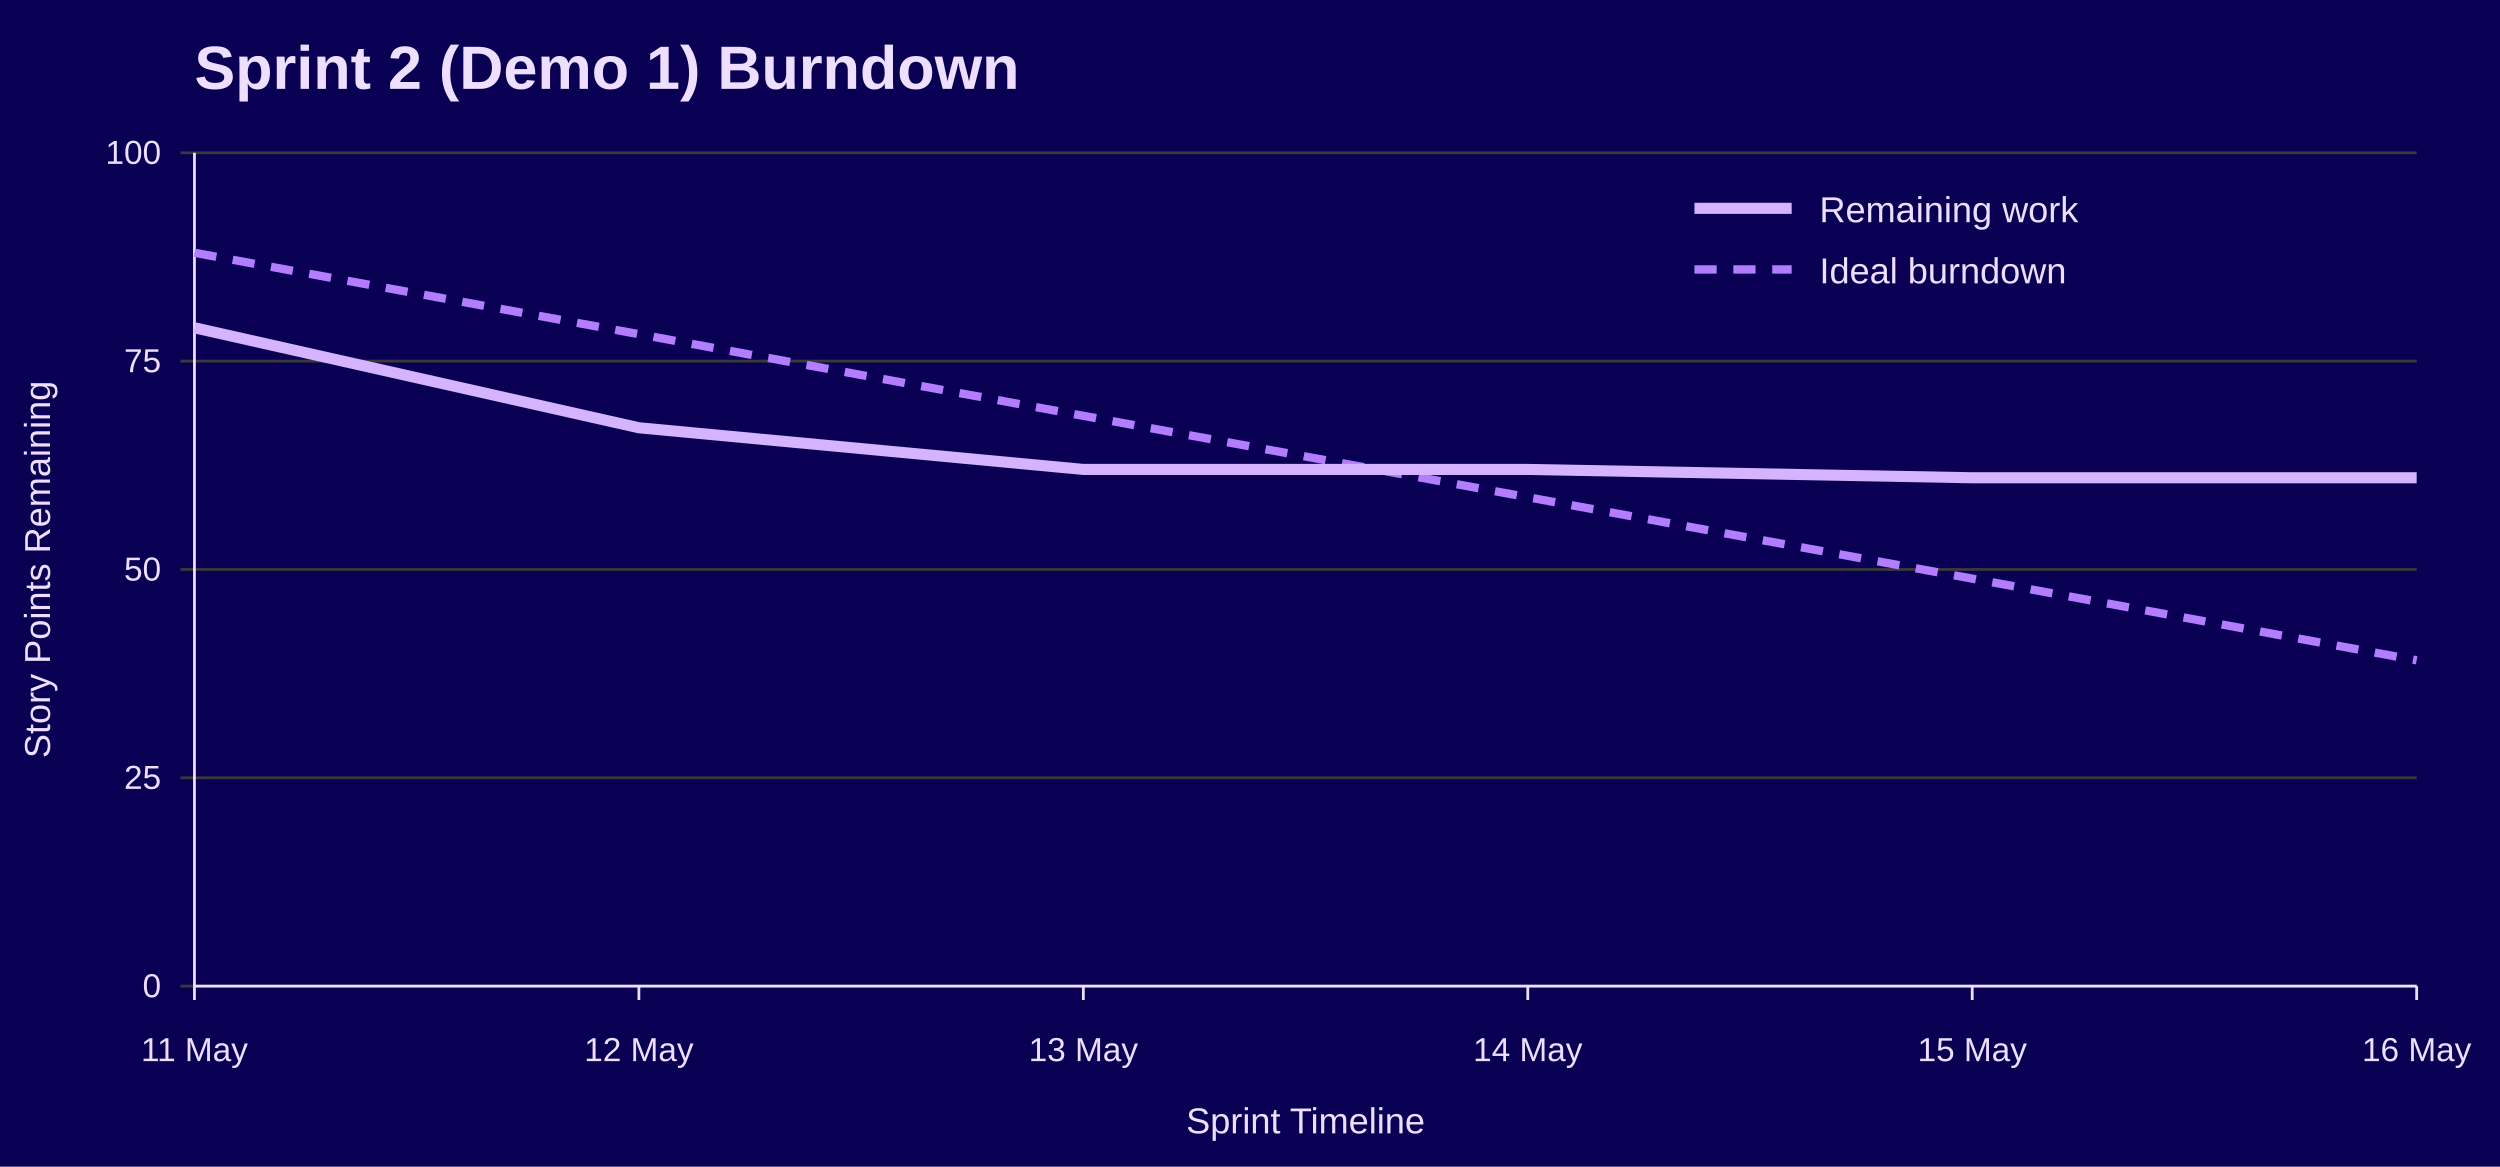
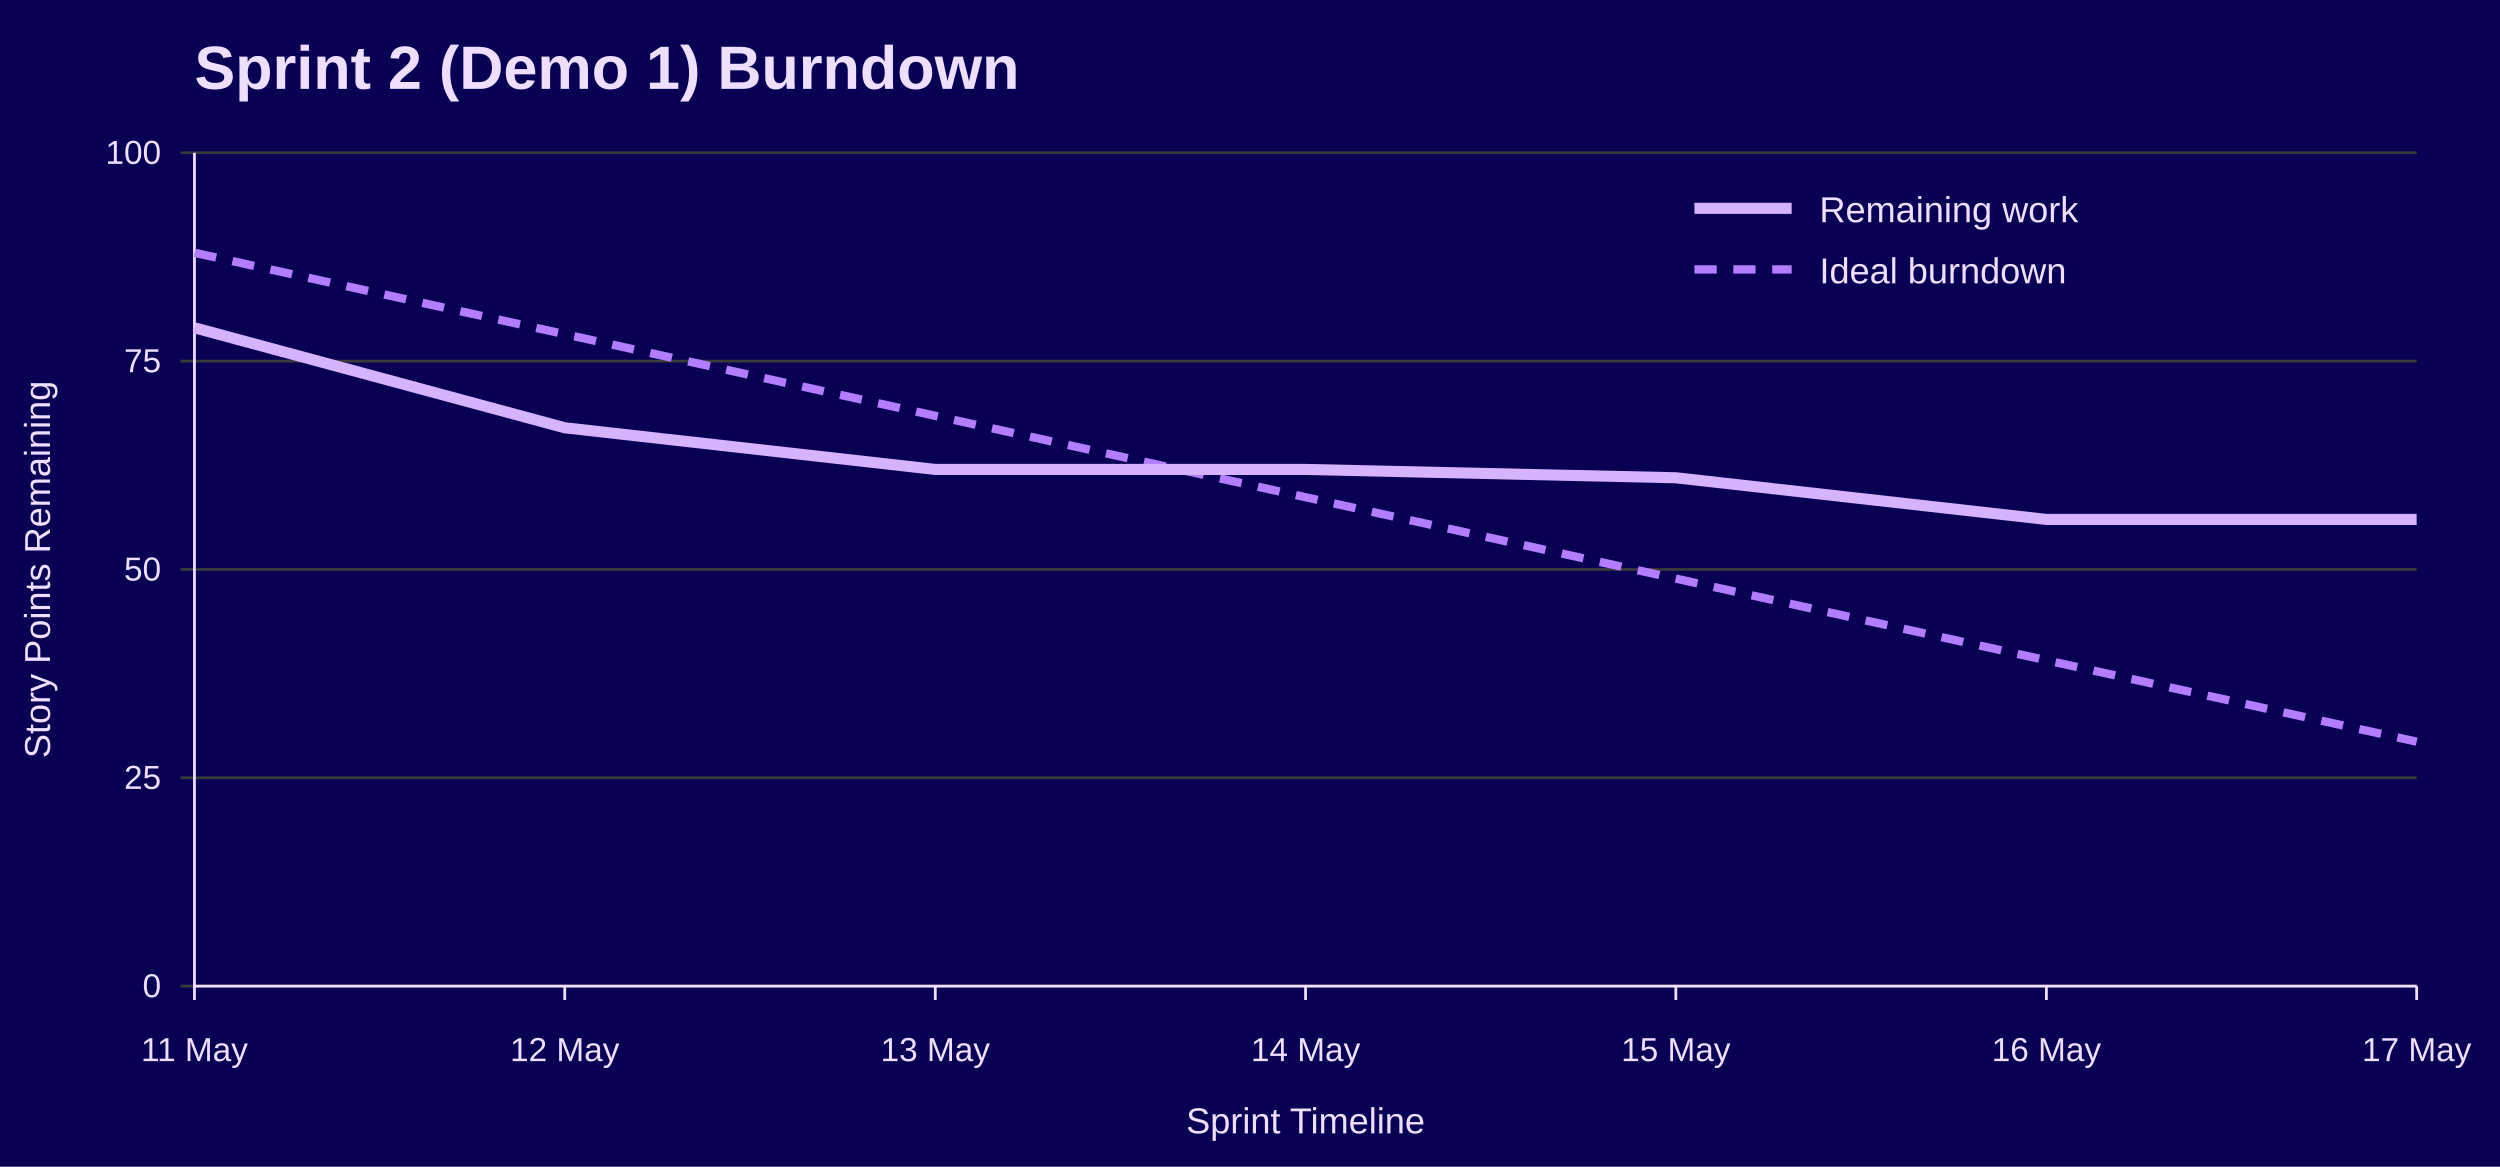
<svg xmlns="http://www.w3.org/2000/svg" width="900" height="420" viewBox="0 0 900 420" role="img" aria-labelledby="title desc">
  <rect width="100%" height="100%" fill="#090054" />
  <text x="70" y="32" font-family="Jost, Arial, Helvetica, sans-serif" font-size="22" font-weight="700" fill="#EEDEFF">Sprint 2 (Demo 1) Burndown</text>
  <line x1="65" y1="355.0" x2="870" y2="355.0" stroke="#3A3A3A" />
  <text x="58" y="359.0" font-family="Overpass, Arial, Helvetica, sans-serif" font-size="12" text-anchor="end" fill="#EEDEFF">0</text>
  <line x1="65" y1="280.0" x2="870" y2="280.0" stroke="#3A3A3A" />
  <text x="58" y="284.0" font-family="Overpass, Arial, Helvetica, sans-serif" font-size="12" text-anchor="end" fill="#EEDEFF">25</text>
  <line x1="65" y1="205.0" x2="870" y2="205.0" stroke="#3A3A3A" />
  <text x="58" y="209.0" font-family="Overpass, Arial, Helvetica, sans-serif" font-size="12" text-anchor="end" fill="#EEDEFF">50</text>
  <line x1="65" y1="130.0" x2="870" y2="130.0" stroke="#3A3A3A" />
  <text x="58" y="134.0" font-family="Overpass, Arial, Helvetica, sans-serif" font-size="12" text-anchor="end" fill="#EEDEFF">75</text>
  <line x1="65" y1="55.0" x2="870" y2="55.0" stroke="#3A3A3A" />
  <text x="58" y="59.0" font-family="Overpass, Arial, Helvetica, sans-serif" font-size="12" text-anchor="end" fill="#EEDEFF">100</text>
  <line x1="70.0" y1="355" x2="70.0" y2="360" stroke="#EEDEFF" />
  <text x="70.0" y="382" font-family="Overpass, Arial, Helvetica, sans-serif" font-size="12" text-anchor="middle" fill="#EEDEFF">11 May</text>
-   <line x1="230.0" y1="355" x2="230.0" y2="360" stroke="#EEDEFF" />
-   <text x="230.0" y="382" font-family="Overpass, Arial, Helvetica, sans-serif" font-size="12" text-anchor="middle" fill="#EEDEFF">12 May</text>
-   <line x1="390.0" y1="355" x2="390.0" y2="360" stroke="#EEDEFF" />
-   <text x="390.0" y="382" font-family="Overpass, Arial, Helvetica, sans-serif" font-size="12" text-anchor="middle" fill="#EEDEFF">13 May</text>
-   <line x1="550.0" y1="355" x2="550.0" y2="360" stroke="#EEDEFF" />
-   <text x="550.0" y="382" font-family="Overpass, Arial, Helvetica, sans-serif" font-size="12" text-anchor="middle" fill="#EEDEFF">14 May</text>
-   <line x1="710.0" y1="355" x2="710.0" y2="360" stroke="#EEDEFF" />
-   <text x="710.0" y="382" font-family="Overpass, Arial, Helvetica, sans-serif" font-size="12" text-anchor="middle" fill="#EEDEFF">15 May</text>
+   <line x1="203.3" y1="355" x2="203.3" y2="360" stroke="#EEDEFF" />
+   <text x="203.3" y="382" font-family="Overpass, Arial, Helvetica, sans-serif" font-size="12" text-anchor="middle" fill="#EEDEFF">12 May</text>
+   <line x1="336.7" y1="355" x2="336.7" y2="360" stroke="#EEDEFF" />
+   <text x="336.7" y="382" font-family="Overpass, Arial, Helvetica, sans-serif" font-size="12" text-anchor="middle" fill="#EEDEFF">13 May</text>
+   <line x1="470.0" y1="355" x2="470.0" y2="360" stroke="#EEDEFF" />
+   <text x="470.0" y="382" font-family="Overpass, Arial, Helvetica, sans-serif" font-size="12" text-anchor="middle" fill="#EEDEFF">14 May</text>
+   <line x1="603.3" y1="355" x2="603.3" y2="360" stroke="#EEDEFF" />
+   <text x="603.3" y="382" font-family="Overpass, Arial, Helvetica, sans-serif" font-size="12" text-anchor="middle" fill="#EEDEFF">15 May</text>
+   <line x1="736.7" y1="355" x2="736.7" y2="360" stroke="#EEDEFF" />
+   <text x="736.7" y="382" font-family="Overpass, Arial, Helvetica, sans-serif" font-size="12" text-anchor="middle" fill="#EEDEFF">16 May</text>
  <line x1="870.0" y1="355" x2="870.0" y2="360" stroke="#EEDEFF" />
-   <text x="870.0" y="382" font-family="Overpass, Arial, Helvetica, sans-serif" font-size="12" text-anchor="middle" fill="#EEDEFF">16 May</text>
+   <text x="870.0" y="382" font-family="Overpass, Arial, Helvetica, sans-serif" font-size="12" text-anchor="middle" fill="#EEDEFF">17 May</text>
  <line x1="70" y1="55" x2="70" y2="355" stroke="#EEDEFF" />
  <line x1="70" y1="355" x2="870" y2="355" stroke="#EEDEFF" />
  <text x="18" y="205.0" font-family="Overpass, Arial, Helvetica, sans-serif" font-size="13" text-anchor="middle" transform="rotate(-90 18 205.0)" fill="#EEDEFF">Story Points Remaining</text>
  <text x="470.0" y="408" font-family="Overpass, Arial, Helvetica, sans-serif" font-size="13" text-anchor="middle" fill="#EEDEFF">Sprint Timeline</text>
-   <polyline points="70.0,91.0 230.0,120.3 390.0,149.7 550.0,179.0 710.0,208.3 870.0,237.7" fill="none" stroke="#B37DFF" stroke-width="3" stroke-dasharray="8 6" />
-   <polyline points="70.0,118.0 230.0,154.0 390.0,169.0 550.0,169.0 710.0,172.0 870.0,172.0" fill="none" stroke="#D6B3FF" stroke-width="4" />
+   <polyline points="70.0,91.0 203.3,120.3 336.7,149.7 470.0,179.0 603.3,208.3 736.7,237.7 870.0,267.0" fill="none" stroke="#B37DFF" stroke-width="3" stroke-dasharray="8 6" />
+   <polyline points="70.0,118.0 203.3,154.0 336.7,169.0 470.0,169.0 603.3,172.0 736.7,187.0 870.0,187.0" fill="none" stroke="#D6B3FF" stroke-width="4" />
  <line x1="610" y1="75" x2="645" y2="75" stroke="#D6B3FF" stroke-width="4" />
  <text x="655" y="80" font-family="Overpass, Arial, Helvetica, sans-serif" font-size="13" fill="#EEDEFF">Remaining work</text>
  <line x1="610" y1="97" x2="645" y2="97" stroke="#B37DFF" stroke-width="3" stroke-dasharray="8 6" />
  <text x="655" y="102" font-family="Overpass, Arial, Helvetica, sans-serif" font-size="13" fill="#EEDEFF">Ideal burndown</text>
</svg>
